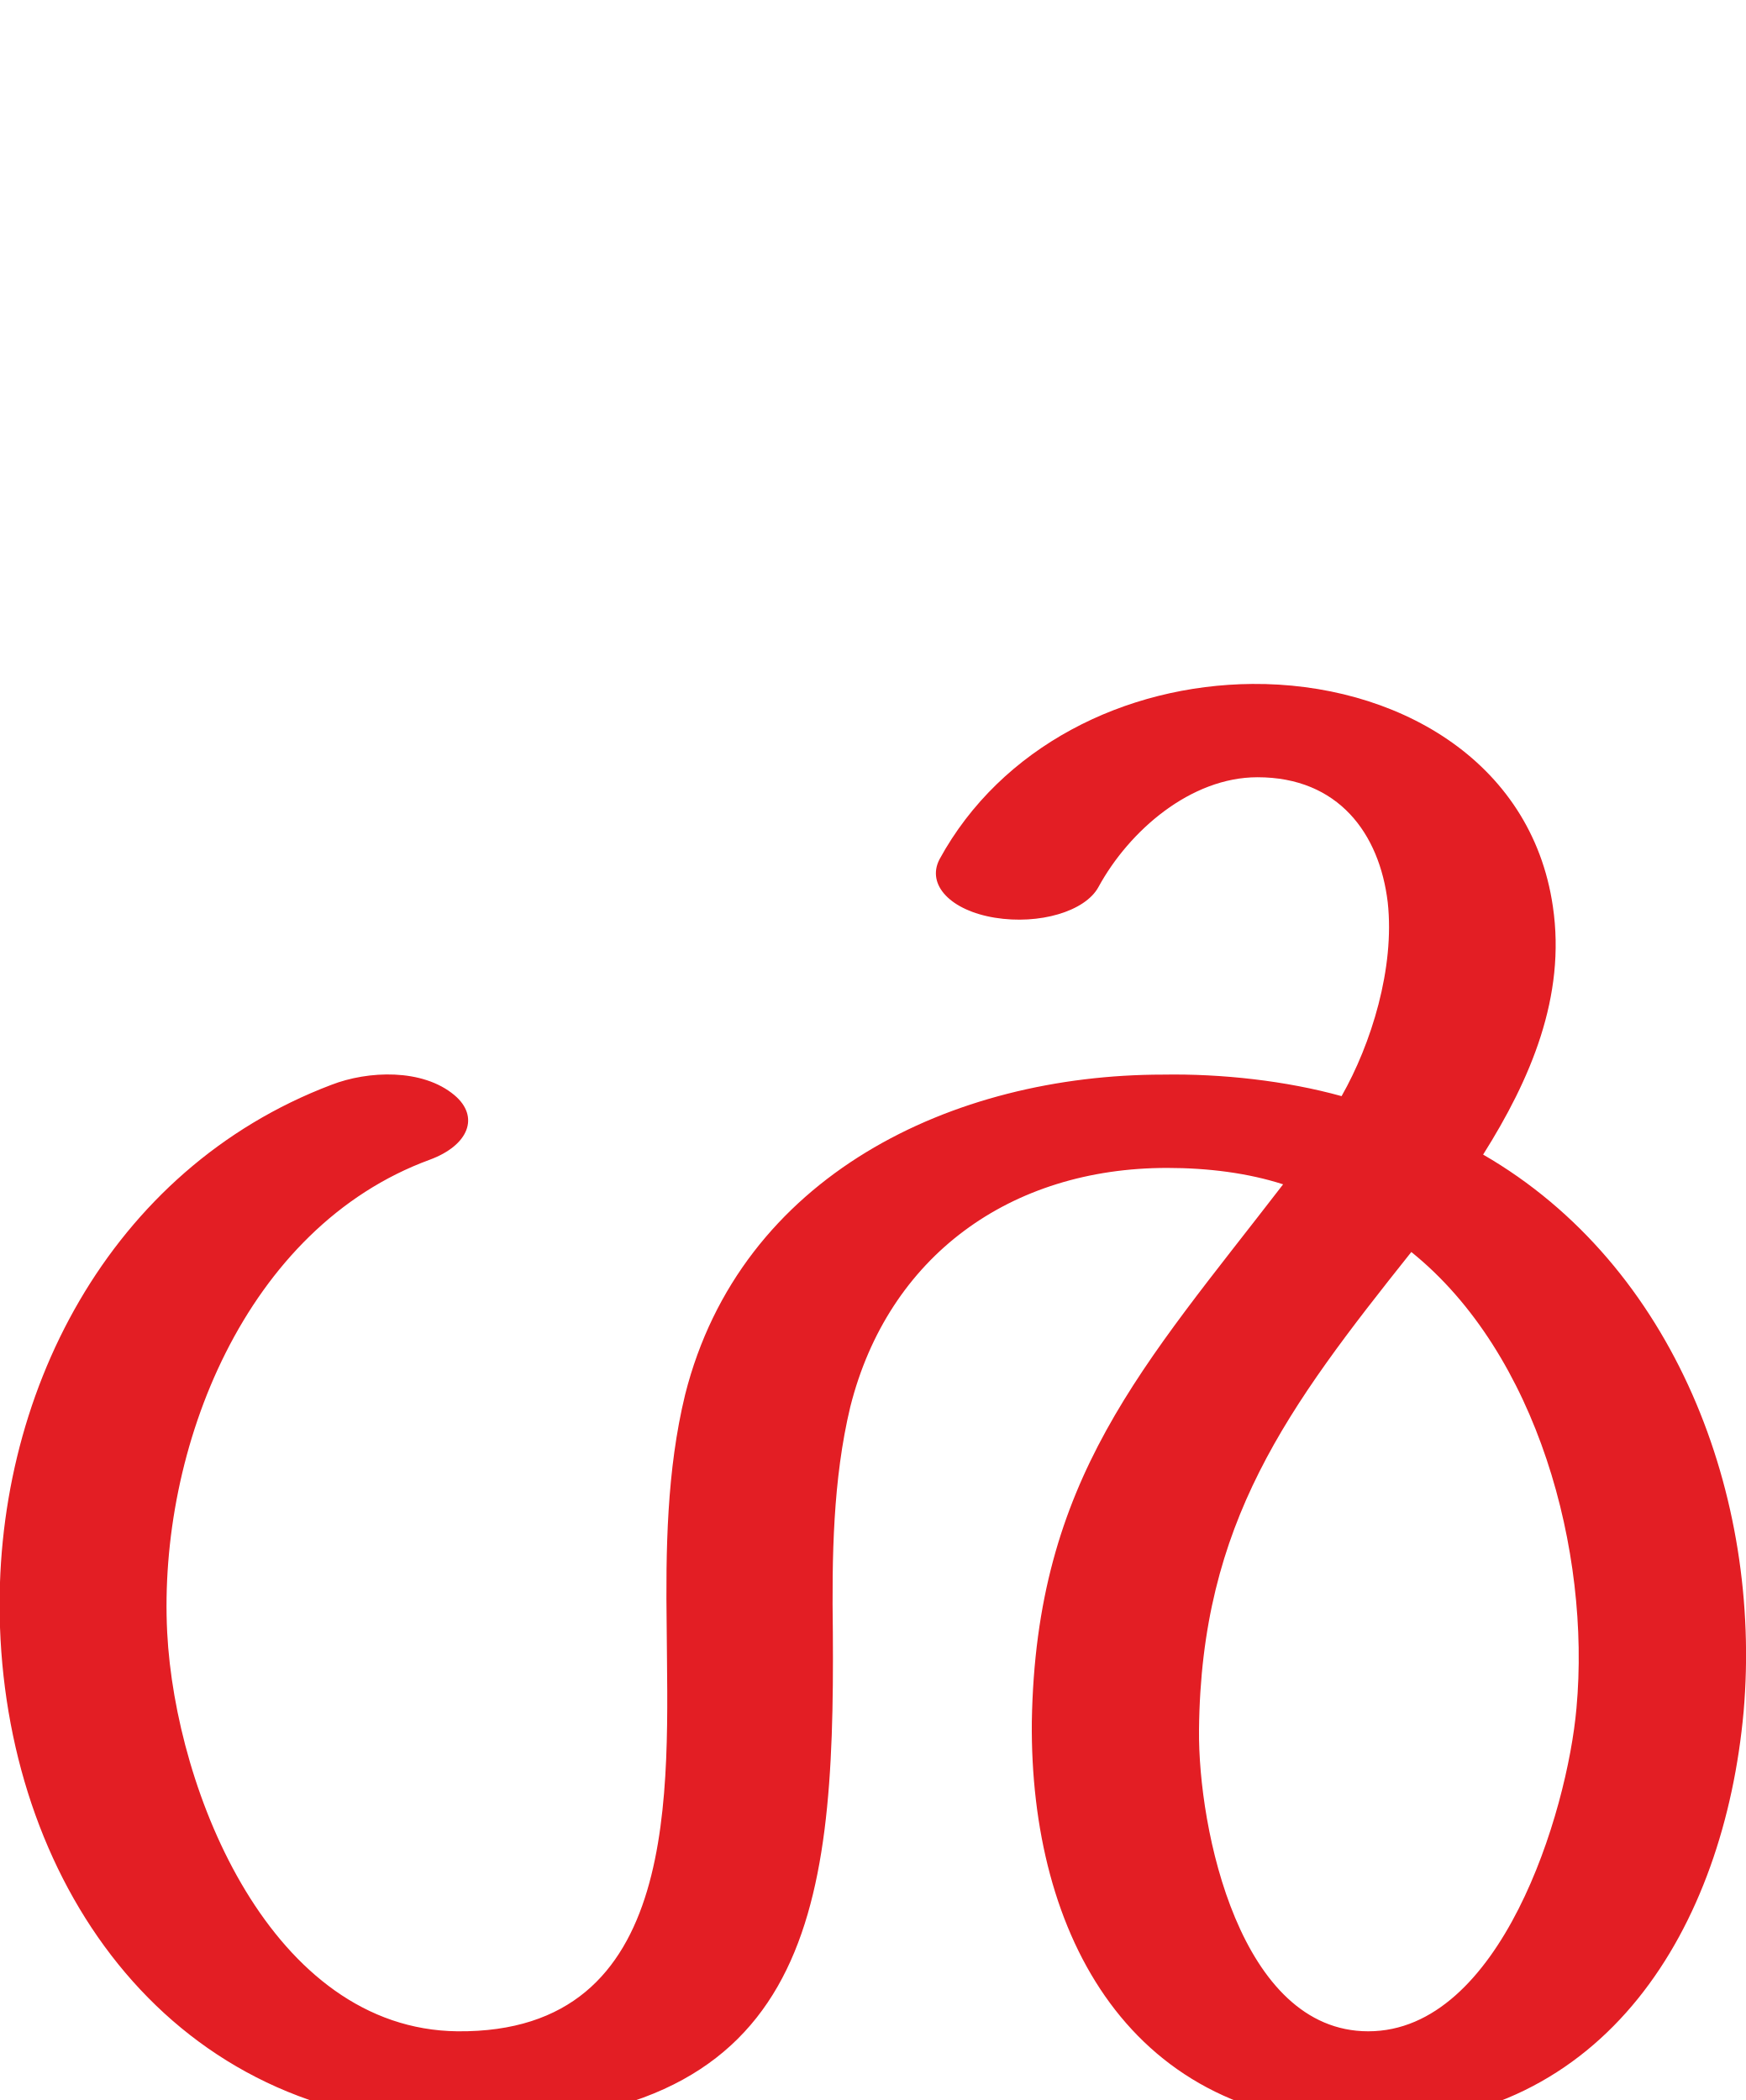
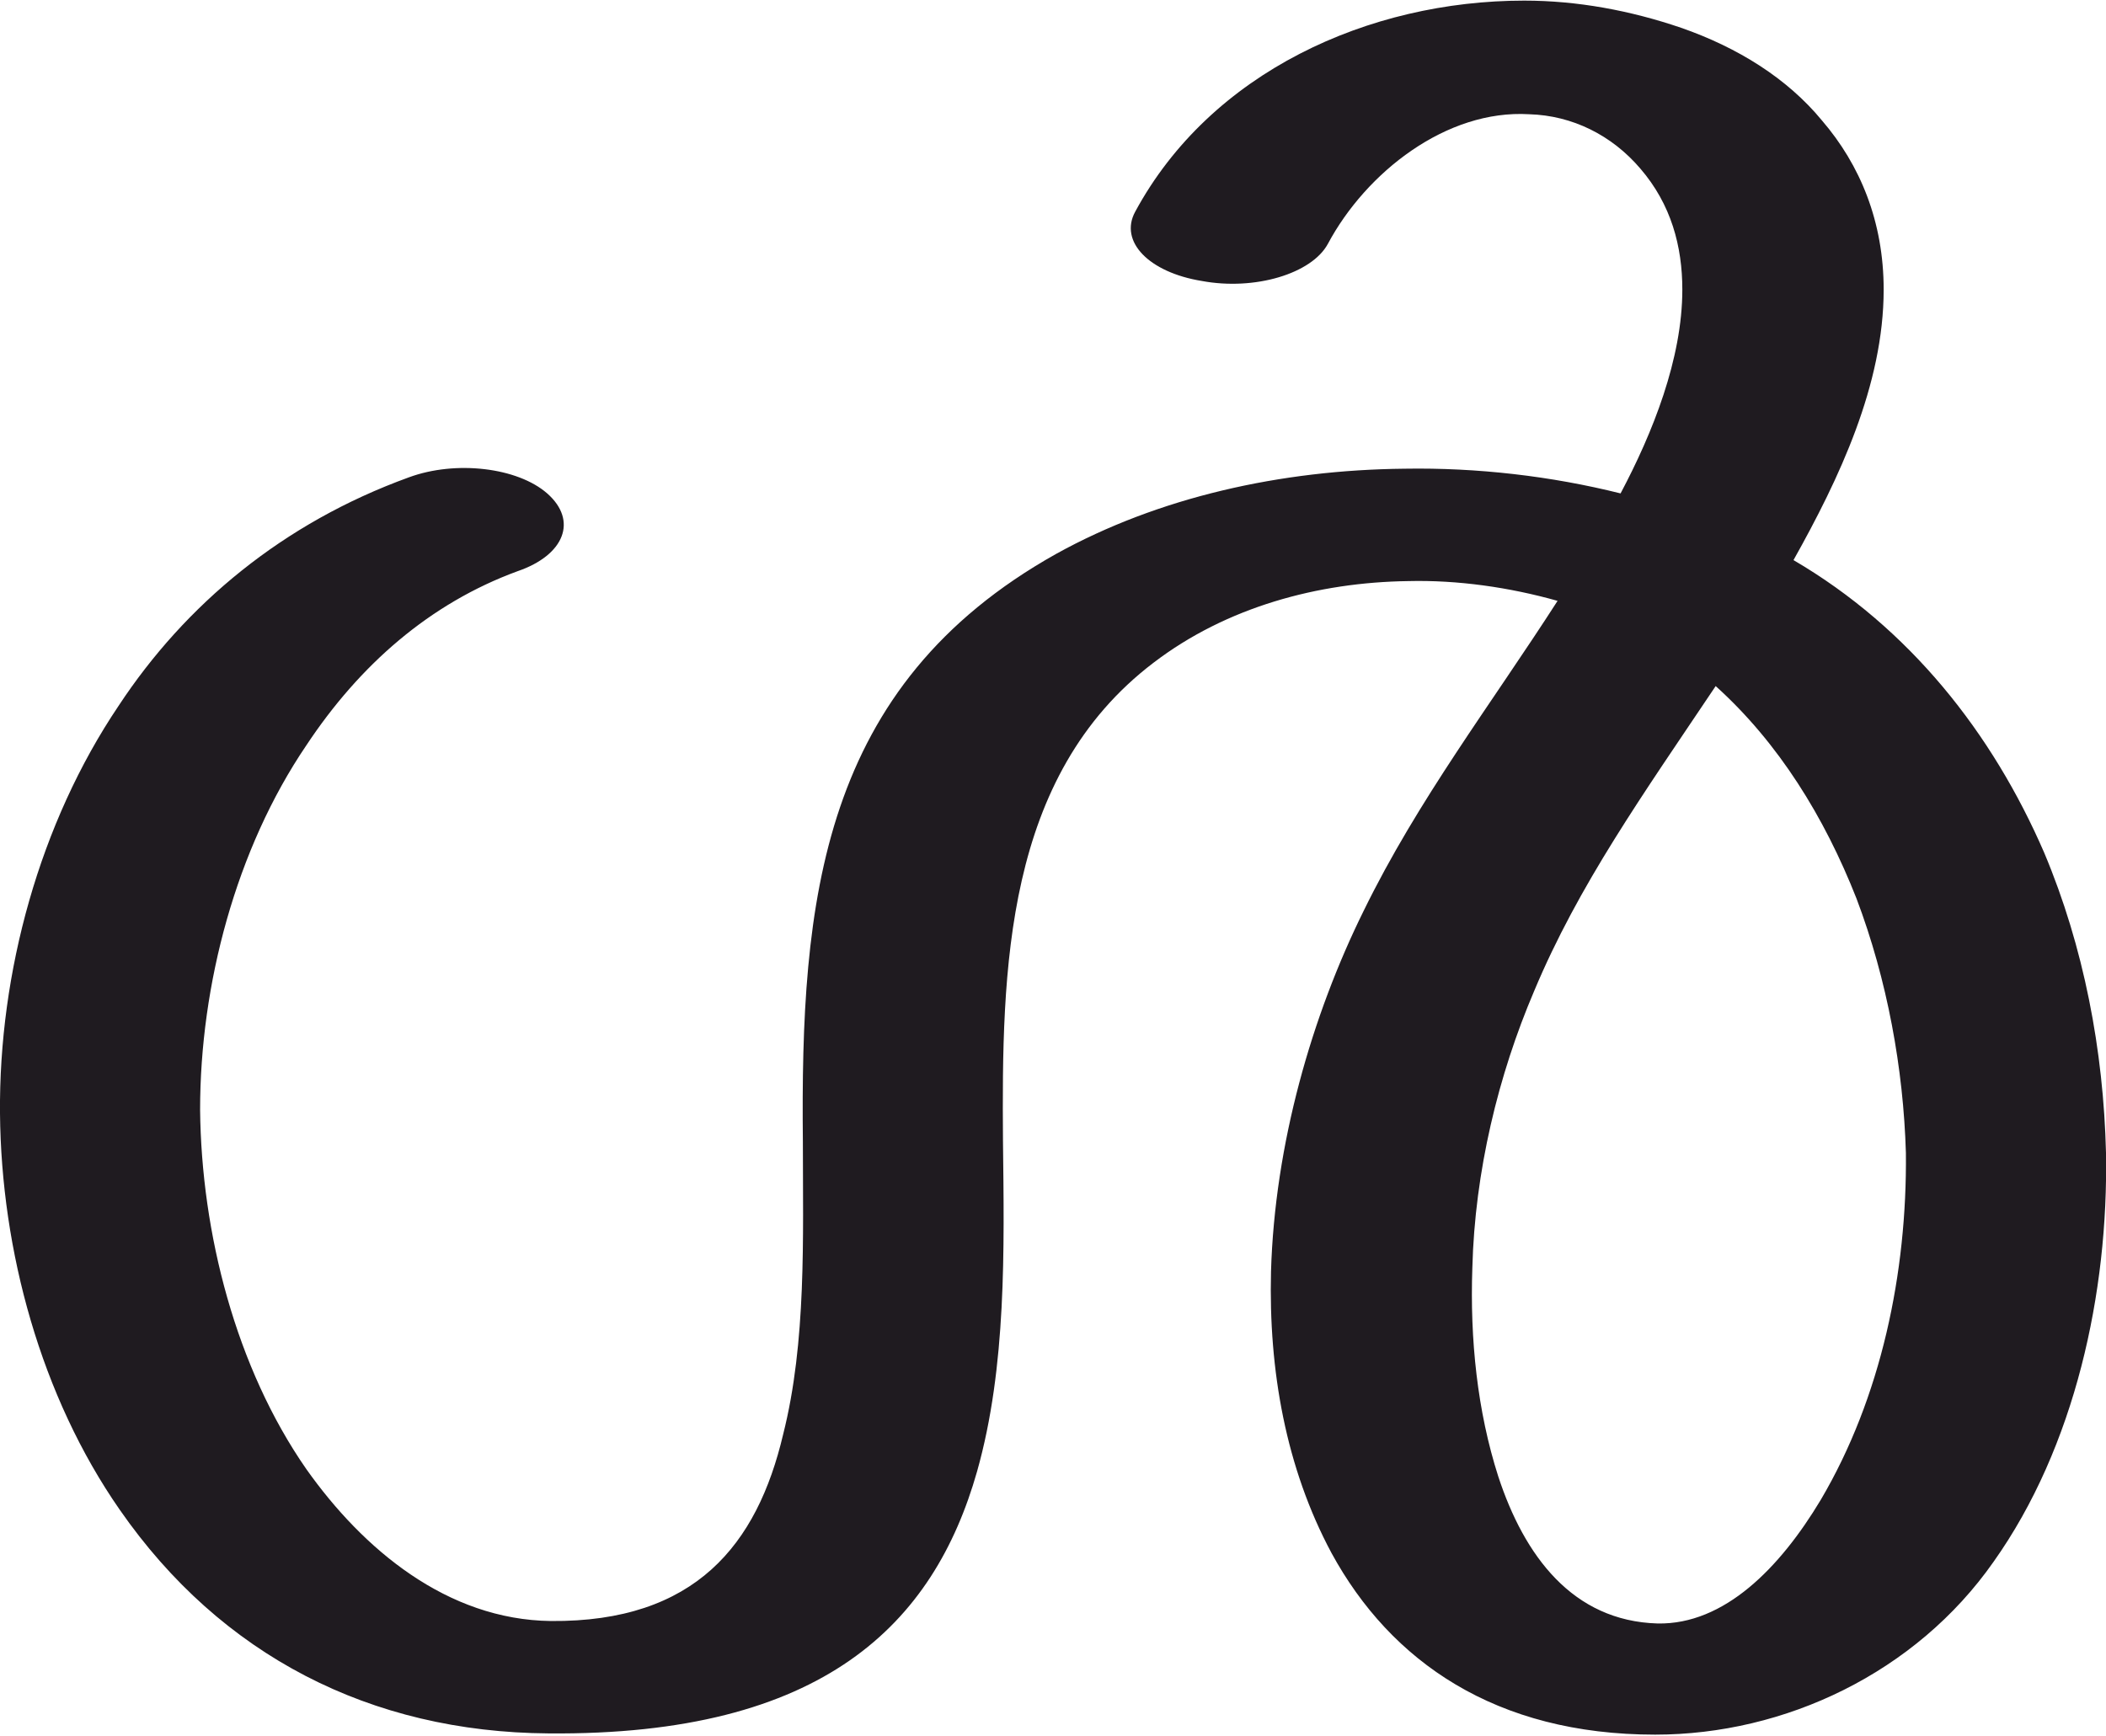
- <svg xmlns="http://www.w3.org/2000/svg" xml:space="preserve" width="1702px" height="2048px" version="1.1" style="shape-rendering:geometricPrecision; text-rendering:geometricPrecision; image-rendering:optimizeQuality; fill-rule:evenodd; clip-rule:evenodd" viewBox="0 0 1702 2048">
+ <svg xmlns="http://www.w3.org/2000/svg" xml:space="preserve" width="1705px" height="1405px" version="1.1" style="shape-rendering:geometricPrecision; text-rendering:geometricPrecision; image-rendering:optimizeQuality; fill-rule:evenodd; clip-rule:evenodd" viewBox="0 0 1705 1404">
  <defs>
    <style type="text/css">
   
-     .fil0 {fill:#E31E24;fill-rule:nonzero}
+     .fil0 {fill:#1F1B20;fill-rule:nonzero}
   
  </style>
  </defs>
  <g id="Layer_x0020_1">
-     <path class="fil0" d="M1308 1069c29,-51 52,-125 45,-189 -8,-67 -48,-122 -127,-122 -65,0 -125,52 -155,107 -13,24 -58,37 -101,30 -43,-7 -67,-32 -54,-57 60,-110 181,-170 305,-171 138,-1 272,73 293,217 13,88 -22,169 -68,242 187,108 272,334 254,543 -19,210 -134,403 -366,403 -232,0 -330,-185 -328,-393 4,-237 108,-346 245,-524 -34,-11 -73,-16 -113,-16 -153,0 -272,86 -309,233 -17,71 -18,147 -17,220 2,278 -23,483 -368,480 -275,-3 -435,-230 -444,-485 -8,-226 107,-447 323,-529 36,-14 89,-16 120,10 25,21 14,49 -24,63 -180,66 -265,282 -256,461 8,156 102,387 283,389 220,2 205,-236 204,-394 -1,-75 0,-153 18,-227 54,-214 261,-312 466,-312 57,-1 120,6 174,21zm68 152c-121,152 -205,264 -207,466 -1,97 40,294 165,294 129,0 194,-213 203,-315 14,-153 -38,-346 -161,-445z" />
+     <path class="fil0" d="M1075 197c-13,24 -59,38 -102,30 -43,-7 -67,-32 -54,-56 61,-113 189,-171 315,-171 43,0 86,8 127,22 46,16 86,41 114,75 31,36 50,82 50,137 0,77 -36,153 -73,219 94,55 161,140 203,237 32,76 48,160 50,243 2,113 -25,238 -91,331 -63,90 -169,140 -274,140 -129,0 -214,-59 -262,-147 -37,-69 -51,-148 -49,-228 3,-103 33,-207 75,-292 44,-90 103,-167 157,-251 -39,-11 -81,-17 -121,-16 -73,1 -147,21 -206,66 -121,92 -123,249 -122,387 1,88 3,183 -21,268 -35,123 -124,214 -347,212 -144,-1 -265,-63 -347,-181 -64,-92 -96,-210 -97,-321 -1,-114 32,-235 96,-330 54,-82 133,-148 235,-185 38,-14 88,-8 112,13 25,22 14,50 -24,63 -71,26 -128,76 -171,141 -57,84 -86,194 -86,295 1,100 29,209 86,291 46,65 114,122 198,123 117,1 167,-62 188,-151 19,-75 16,-160 16,-237 -2,-195 14,-369 205,-476 83,-46 182,-68 282,-69 59,-1 119,6 175,20 26,-49 50,-109 50,-165 0,-35 -9,-69 -34,-98 -23,-27 -55,-43 -90,-44 -67,-4 -132,47 -163,105zm314 358c-59,88 -111,161 -147,247 -29,68 -48,146 -50,224 -2,58 4,116 21,169 21,64 60,117 129,119 54,1 99,-45 132,-100 49,-83 70,-184 69,-281 -2,-68 -15,-140 -40,-206 -26,-66 -63,-126 -114,-172z" />
  </g>
</svg>
